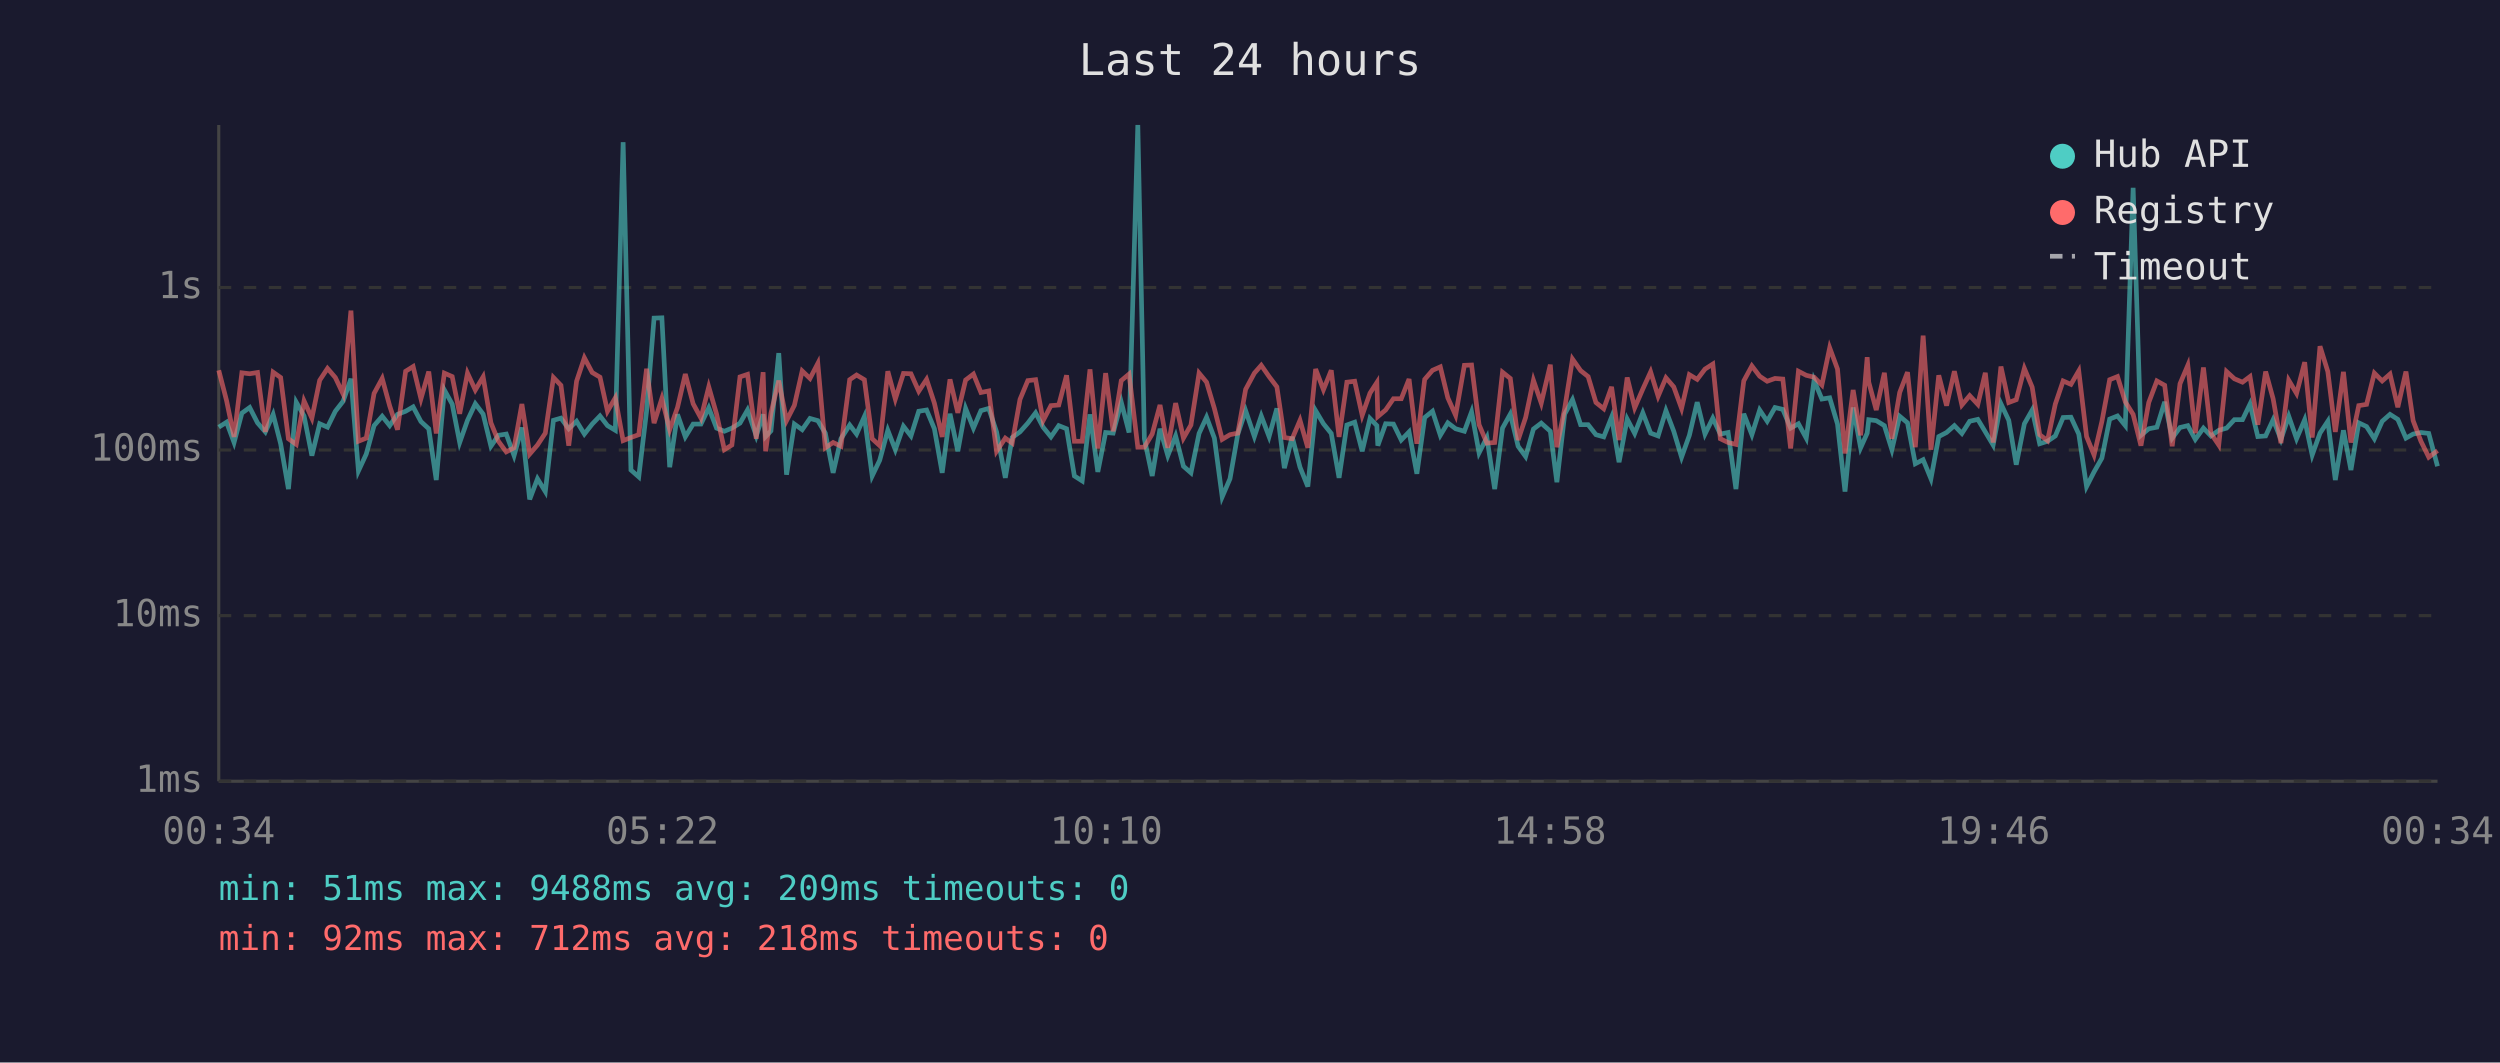
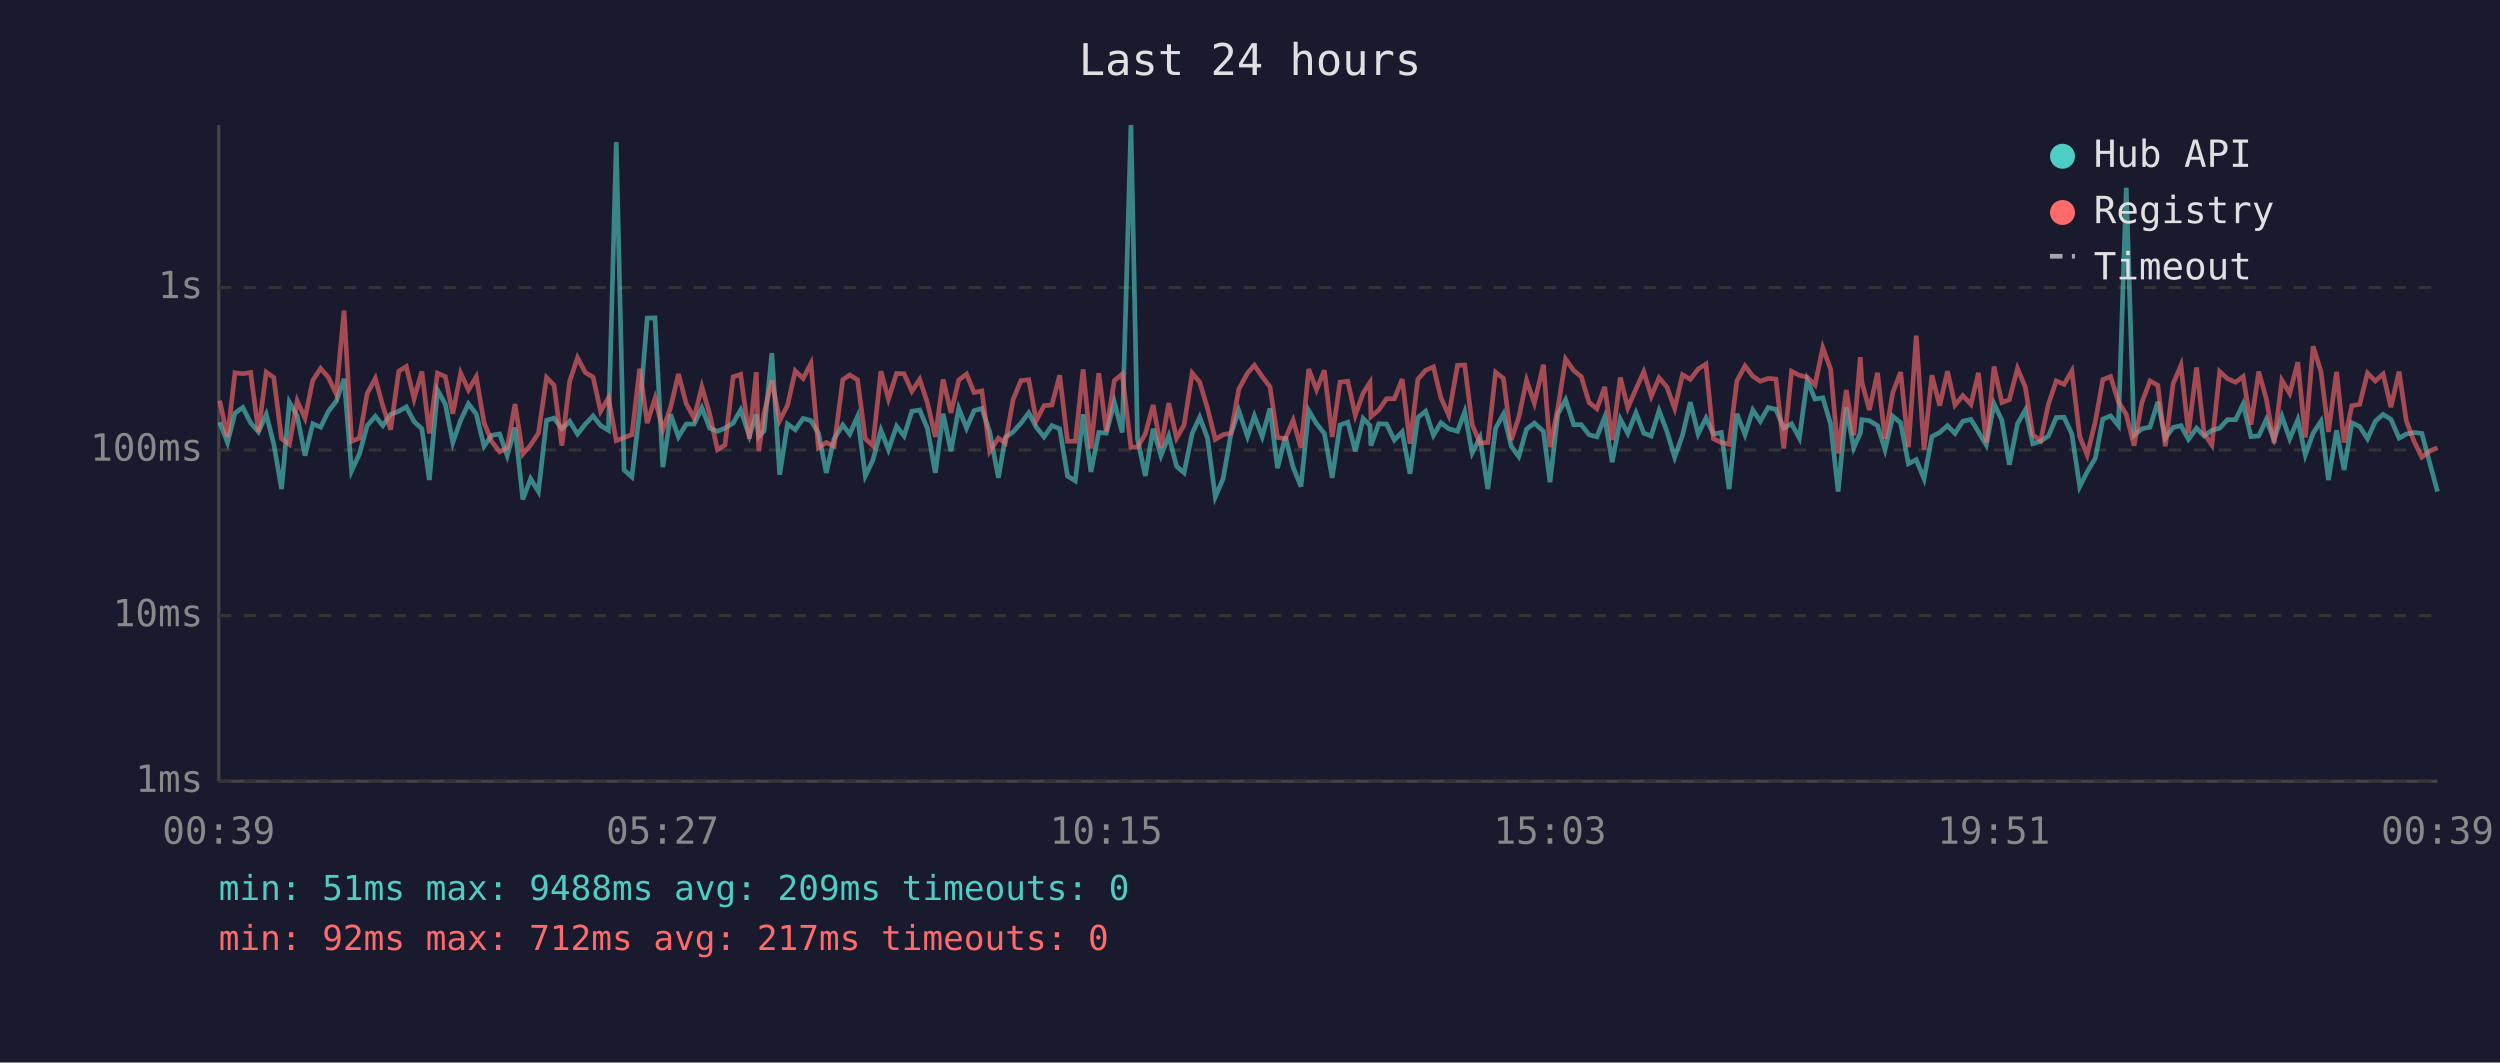
<svg xmlns="http://www.w3.org/2000/svg" viewBox="0 0 800 340" font-family="monospace" font-size="12">
  <rect width="800" height="340" fill="#1a1a2e" />
  <text x="400" y="24" fill="#e0e0e0" font-size="14" text-anchor="middle">Last 24 hours</text>
  <line x1="70" y1="40" x2="70" y2="250" stroke="#444" stroke-width="1" />
  <line x1="70" y1="250" x2="780" y2="250" stroke="#444" stroke-width="1" />
  <line x1="70" y1="250" x2="780" y2="250" stroke="#333" stroke-width="1" stroke-dasharray="4" />
  <text x="65" y="250" fill="#888" text-anchor="end" dominant-baseline="middle">1ms</text>
  <line x1="70" y1="197" x2="780" y2="197" stroke="#333" stroke-width="1" stroke-dasharray="4" />
  <text x="65" y="197" fill="#888" text-anchor="end" dominant-baseline="middle">10ms</text>
  <line x1="70" y1="144" x2="780" y2="144" stroke="#333" stroke-width="1" stroke-dasharray="4" />
  <text x="65" y="144" fill="#888" text-anchor="end" dominant-baseline="middle">100ms</text>
  <line x1="70" y1="92" x2="780" y2="92" stroke="#333" stroke-width="1" stroke-dasharray="4" />
  <text x="65" y="92" fill="#888" text-anchor="end" dominant-baseline="middle">1s</text>
-   <text x="70" y="270" fill="#888" text-anchor="middle">00:34</text>
-   <text x="212" y="270" fill="#888" text-anchor="middle">05:22</text>
-   <text x="354" y="270" fill="#888" text-anchor="middle">10:10</text>
-   <text x="496" y="270" fill="#888" text-anchor="middle">14:58</text>
-   <text x="638" y="270" fill="#888" text-anchor="middle">19:46</text>
-   <text x="780" y="270" fill="#888" text-anchor="middle">00:34</text>
-   <polyline points="70.0,136.7 72.5,135.1 74.9,141.6 77.4,132.2 79.9,130.4 82.4,135.3 84.9,138.2 87.4,132.6 89.8,142.0 92.3,156.5 94.8,128.7 97.3,133.1 99.8,145.8 102.3,135.6 104.8,136.7 107.3,131.6 109.8,128.4 112.3,121.2 114.7,150.7 117.2,145.3 119.7,136.2 122.3,133.2 124.7,136.2 127.2,132.6 129.8,131.6 132.2,130.2 134.7,134.9 137.2,137.2 139.6,153.6 142.2,124.8 144.7,129.3 147.1,141.6 149.6,134.5 152.1,129.2 154.6,132.5 157.1,142.8 159.5,139.3 162.0,138.9 164.5,145.8 167.0,136.8 169.5,159.8 172.0,153.2 174.5,157.3 177.1,134.5 179.5,133.8 182.0,137.2 184.5,134.8 187.0,138.9 189.5,135.7 192.0,133.1 194.4,136.2 196.9,137.7 199.4,45.5 201.9,150.4 204.4,152.6 206.9,131.6 209.3,101.8 211.8,101.7 214.3,149.5 216.8,132.6 219.3,139.8 221.8,135.7 224.3,135.7 226.8,130.5 229.3,137.0 231.8,138.0 234.2,137.0 236.8,135.4 239.2,131.2 242.0,139.5 244.2,132.6 245.0,139.7 246.7,137.9 249.2,113.0 251.7,151.9 254.2,135.7 256.7,137.5 259.2,133.9 261.7,134.6 264.1,138.6 266.6,151.3 269.1,140.4 271.9,136.0 274.1,138.9 276.6,133.3 279.1,152.3 281.5,147.3 284.1,137.7 286.5,143.9 289.1,136.4 291.5,139.5 294.0,131.6 296.5,131.2 299.0,137.2 301.5,151.3 304.0,132.4 306.5,144.4 309.0,130.7 311.5,137.0 313.9,131.4 316.4,130.7 318.9,138.2 321.7,152.9 323.9,140.0 326.4,138.2 328.9,135.4 331.4,132.1 333.8,136.7 336.3,139.8 338.8,136.2 341.3,137.2 343.8,152.3 346.3,153.9 348.8,132.6 351.3,151.0 353.8,138.4 356.2,138.6 358.8,128.7 361.3,138.4 364.1,40.0 366.2,140.4 368.7,152.3 371.2,137.2 373.7,145.8 376.2,139.5 378.7,149.2 381.1,151.3 383.7,138.7 386.1,133.5 388.6,140.2 391.1,159.0 393.6,153.2 396.1,138.9 398.6,131.4 401.4,139.7 403.6,133.1 406.1,139.7 408.6,130.7 411.0,149.8 413.5,139.8 416.0,149.5 418.5,155.7 421.0,131.4 423.5,135.6 426.0,138.7 428.5,152.9 431.0,136.0 433.5,135.1 435.9,144.4 438.4,133.9 440.6,136.2 440.9,142.6 443.4,135.6 445.9,135.7 448.4,140.8 450.9,138.2 453.4,151.6 455.9,133.6 458.4,131.6 460.9,139.3 463.3,135.3 465.8,137.2 468.6,138.0 470.9,131.8 473.3,144.9 475.8,140.0 478.3,156.5 480.8,137.0 483.3,132.5 485.8,142.8 488.2,146.1 490.7,137.3 493.2,135.4 496.1,138.0 498.2,154.3 500.7,132.5 503.2,127.9 505.8,135.9 508.2,135.9 510.7,139.1 513.2,139.8 515.7,133.5 518.1,147.9 520.7,134.1 523.1,138.7 525.7,132.1 528.2,138.6 530.6,139.5 533.1,131.4 535.6,138.0 538.1,146.3 540.6,139.3 543.1,128.7 545.6,138.9 548.1,133.8 550.5,138.9 553.0,138.4 555.5,156.5 558.0,132.4 560.6,139.1 563.1,131.2 565.5,134.8 568.0,130.4 570.5,131.0 573.0,137.0 575.5,135.6 578.0,140.2 580.5,121.7 583.0,127.7 585.5,127.3 588.0,135.7 590.4,157.3 593.0,130.4 595.4,143.3 597.5,138.6 598.0,134.3 600.4,134.6 603.0,136.2 605.4,143.9 607.9,133.2 610.4,135.3 612.9,148.4 615.4,147.1 617.9,153.2 620.4,139.7 622.9,138.4 625.4,136.2 627.8,138.7 630.3,134.8 632.9,134.2 635.3,138.2 637.8,142.4 640.3,129.2 642.8,134.5 645.2,148.7 647.8,135.6 650.3,131.2 652.7,142.0 655.2,141.2 657.7,139.5 660.2,133.6 662.7,133.5 665.2,138.9 667.7,155.7 670.1,151.0 672.6,146.6 675.1,134.1 677.6,133.1 680.1,136.2 682.6,60.1 685.1,139.3 687.6,137.2 690.2,136.7 692.7,128.6 695.1,140.2 697.6,136.8 700.1,136.2 702.5,140.6 705.1,137.0 707.5,139.5 710.0,137.7 712.5,137.0 715.0,134.3 717.6,134.3 720.0,129.3 722.5,139.7 725.0,139.5 727.4,134.3 729.9,140.6 732.4,133.2 734.9,140.4 737.5,134.3 739.9,145.6 742.4,138.6 744.9,134.8 747.3,153.6 749.9,137.7 752.3,150.4 754.8,135.3 757.3,136.5 759.8,140.4 762.3,134.8 764.8,132.6 767.3,134.2 769.9,140.2 772.2,138.9 774.7,138.4 777.2,138.7 780.0,149.2" fill="none" stroke="#4ecdc4" stroke-width="1.5" opacity="0.6" />
-   <polyline points="70.0,118.5 72.5,128.2 74.9,139.8 77.4,119.3 79.9,119.6 82.4,119.2 84.9,138.2 87.4,119.1 89.8,120.8 92.3,140.4 94.8,142.2 97.3,128.3 99.8,133.8 102.3,121.7 104.8,117.9 107.3,120.8 109.8,126.1 112.3,99.4 114.7,141.2 117.2,140.2 119.7,125.9 122.3,121.1 124.7,129.9 127.2,137.5 129.8,118.8 132.2,117.3 134.7,127.6 137.2,118.9 139.6,138.7 142.2,119.4 144.7,120.5 147.1,132.4 149.6,119.4 152.1,124.8 154.6,120.6 157.1,135.3 159.5,141.2 162.0,144.6 164.5,143.3 167.0,129.3 169.5,145.3 172.0,142.4 174.5,138.6 177.1,120.8 179.5,123.3 182.0,142.6 184.5,122.0 187.0,114.5 189.5,119.2 192.0,120.7 194.4,131.6 196.9,127.3 199.4,141.0 201.9,140.0 204.4,139.1 206.9,118.0 209.3,135.4 211.8,127.5 214.3,137.5 216.8,130.4 219.3,119.7 221.8,129.2 224.3,133.8 226.8,123.8 229.3,132.5 231.8,143.9 234.2,142.4 236.8,120.6 239.2,119.8 242.0,140.4 244.2,119.1 245.0,144.4 246.7,132.2 249.2,121.8 251.7,134.6 254.2,129.7 256.7,118.7 259.2,121.1 261.7,116.3 264.1,143.3 266.6,141.6 269.1,142.8 271.9,121.5 274.1,120.0 276.6,121.5 279.1,140.4 281.5,142.6 284.1,118.8 286.5,127.7 289.1,119.5 291.5,119.6 294.0,125.2 296.5,121.4 299.0,129.0 301.5,139.8 304.0,121.4 306.5,132.1 309.0,121.6 311.5,119.7 313.9,125.6 316.4,125.1 318.9,144.4 321.7,140.2 323.9,141.8 326.4,127.8 328.9,121.8 331.4,121.5 333.8,134.6 336.3,129.8 338.8,129.6 341.3,120.1 343.8,141.2 346.3,141.2 348.8,118.2 351.3,143.5 353.8,119.4 356.2,138.0 358.8,121.8 361.3,119.7 364.1,143.1 366.2,143.1 368.7,138.9 371.2,129.6 373.7,143.3 376.2,129.0 378.7,140.2 381.1,136.0 383.7,119.4 386.1,122.3 388.6,130.7 391.1,140.6 393.6,139.1 396.1,138.6 398.6,124.6 401.4,119.4 403.6,116.9 406.1,120.5 408.6,123.8 411.0,140.0 413.5,140.4 416.0,134.5 418.5,143.3 421.0,118.1 423.5,124.7 426.0,118.5 428.5,139.8 431.0,122.3 433.5,122.0 435.9,132.9 438.4,125.8 440.6,122.4 440.9,133.3 443.4,131.2 445.9,127.6 448.4,127.6 450.9,121.3 453.4,142.0 455.9,121.4 458.4,118.5 460.9,117.4 463.3,127.3 465.8,132.9 468.6,116.9 470.9,116.8 473.3,135.9 475.8,141.8 478.3,141.6 480.8,119.1 483.3,121.1 485.8,140.8 488.2,133.6 490.7,121.7 493.2,129.0 496.1,116.7 498.2,143.1 500.7,130.7 503.2,114.9 505.8,118.6 508.2,120.5 510.7,128.8 513.2,130.8 515.7,123.8 518.1,140.8 520.7,120.8 523.1,130.5 525.7,124.5 528.2,119.0 530.6,126.8 533.1,120.9 535.6,123.8 538.1,130.7 540.6,119.9 543.1,121.4 545.6,118.1 548.1,116.5 550.5,140.4 553.0,141.6 555.5,142.2 558.0,121.9 560.6,117.1 563.1,120.4 565.5,122.0 568.0,121.1 570.5,121.3 573.0,143.5 575.5,118.8 578.0,120.1 580.5,120.7 583.0,123.2 585.5,111.3 588.0,118.1 590.4,145.1 593.0,124.8 595.4,139.3 597.5,114.3 598.0,122.3 600.4,131.2 603.0,119.3 605.4,140.4 607.9,125.6 610.4,119.1 612.9,143.1 615.4,107.4 617.9,143.9 620.4,120.1 622.9,129.8 625.4,118.8 627.8,129.6 630.3,126.6 632.9,129.4 635.3,119.3 637.8,141.6 640.3,117.3 642.8,128.8 645.2,127.9 647.8,117.9 650.3,123.9 652.7,139.1 655.2,141.0 657.7,129.3 660.2,121.9 662.7,123.0 665.2,118.7 667.7,139.7 670.1,145.6 672.6,134.9 675.1,121.5 677.6,120.5 680.1,128.6 682.6,132.6 685.1,142.6 687.6,128.8 690.2,121.9 692.7,123.3 695.1,142.8 697.6,122.8 700.1,116.9 702.5,138.6 705.1,117.6 707.5,138.7 710.0,142.4 712.5,118.9 715.0,121.2 717.6,122.3 720.0,120.5 722.5,135.9 725.0,118.9 727.4,127.6 729.9,141.8 732.4,121.7 734.9,125.9 737.5,115.9 739.9,140.0 742.4,110.8 744.9,118.9 747.3,138.2 749.9,119.0 752.3,141.6 754.8,129.8 757.3,129.4 759.8,119.4 762.3,121.9 764.8,119.7 767.3,130.3 769.9,118.9 772.2,134.6 774.7,141.2 777.2,146.3 780.0,144.2" fill="none" stroke="#ff6b6b" stroke-width="1.5" opacity="0.6" />
+   <text x="70" y="270" fill="#888" text-anchor="middle">00:39</text>
+   <text x="212" y="270" fill="#888" text-anchor="middle">05:27</text>
+   <text x="354" y="270" fill="#888" text-anchor="middle">10:15</text>
+   <text x="496" y="270" fill="#888" text-anchor="middle">15:03</text>
+   <text x="638" y="270" fill="#888" text-anchor="middle">19:51</text>
+   <text x="780" y="270" fill="#888" text-anchor="middle">00:39</text>
+   <polyline points="70.3,135.1 72.8,141.6 75.2,132.2 77.7,130.4 80.2,135.3 82.7,138.2 85.2,132.6 87.6,142.0 90.1,156.5 92.6,128.7 95.1,133.1 97.6,145.8 100.1,135.6 102.6,136.7 105.1,131.6 107.6,128.4 110.1,121.2 112.5,150.7 115.0,145.3 117.5,136.2 120.1,133.2 122.5,136.2 125.0,132.6 127.6,131.6 130.0,130.2 132.5,134.9 135.0,137.2 137.4,153.6 140.0,124.8 142.5,129.3 144.9,141.6 147.4,134.5 149.9,129.2 152.4,132.5 154.9,142.8 157.3,139.3 159.9,138.9 162.3,145.8 164.8,136.8 167.3,159.8 169.8,153.2 172.3,157.3 174.9,134.5 177.3,133.8 179.8,137.2 182.3,134.8 184.8,138.9 187.3,135.7 189.8,133.1 192.2,136.2 194.7,137.7 197.2,45.5 199.7,150.4 202.2,152.6 204.7,131.6 207.1,101.8 209.6,101.7 212.1,149.5 214.6,132.6 217.1,139.8 219.6,135.7 222.1,135.7 224.6,130.5 227.1,137.0 229.6,138.0 232.0,137.0 234.6,135.4 237.0,131.2 239.8,139.5 242.0,132.6 242.8,139.7 244.5,137.9 247.0,113.0 249.5,151.9 252.0,135.7 254.5,137.5 257.0,133.9 259.5,134.6 261.9,138.6 264.4,151.3 266.9,140.4 269.7,136.0 271.9,138.9 274.4,133.3 276.9,152.3 279.3,147.3 281.9,137.7 284.3,143.9 286.9,136.4 289.3,139.5 291.8,131.6 294.3,131.2 296.8,137.2 299.3,151.3 301.8,132.4 304.3,144.4 306.8,130.7 309.3,137.0 311.7,131.4 314.2,130.7 316.7,138.2 319.5,152.9 321.7,140.0 324.2,138.2 326.7,135.4 329.2,132.1 331.6,136.7 334.1,139.8 336.6,136.2 339.1,137.2 341.6,152.3 344.1,153.9 346.6,132.6 349.1,151.0 351.6,138.4 354.0,138.6 356.6,128.7 359.1,138.4 361.9,40.0 364.0,140.4 366.5,152.3 369.0,137.2 371.5,145.8 374.0,139.5 376.5,149.2 378.9,151.3 381.5,138.7 383.9,133.5 386.4,140.2 388.9,159.0 391.4,153.2 393.9,138.9 396.4,131.4 399.2,139.7 401.4,133.1 403.9,139.7 406.4,130.7 408.8,149.8 411.3,139.8 413.8,149.5 416.3,155.7 418.8,131.4 421.3,135.6 423.8,138.7 426.3,152.9 428.8,136.0 431.3,135.1 433.7,144.4 436.2,133.9 438.4,136.2 438.7,142.6 441.2,135.6 443.7,135.7 446.2,140.8 448.7,138.2 451.2,151.6 453.7,133.6 456.2,131.6 458.7,139.3 461.1,135.3 463.6,137.2 466.4,138.0 468.7,131.8 471.1,144.9 473.6,140.0 476.1,156.5 478.6,137.0 481.1,132.5 483.6,142.8 486.0,146.1 488.5,137.3 491.0,135.4 493.9,138.0 496.0,154.3 498.5,132.5 501.0,127.9 503.6,135.9 506.0,135.9 508.5,139.1 511.0,139.8 513.5,133.5 515.9,147.9 518.5,134.1 520.9,138.7 523.5,132.1 526.0,138.6 528.4,139.5 530.9,131.4 533.4,138.0 535.9,146.3 538.4,139.3 540.9,128.7 543.4,138.9 545.9,133.8 548.3,138.9 550.8,138.4 553.3,156.5 555.8,132.4 558.4,139.1 560.9,131.2 563.3,134.8 565.8,130.4 568.3,131.0 570.8,137.0 573.3,135.6 575.8,140.2 578.3,121.7 580.8,127.7 583.3,127.3 585.8,135.7 588.2,157.3 590.8,130.4 593.2,143.3 595.3,138.6 595.8,134.3 598.2,134.6 600.8,136.2 603.2,143.9 605.7,133.2 608.2,135.3 610.7,148.4 613.2,147.1 615.7,153.2 618.2,139.7 620.7,138.4 623.2,136.2 625.6,138.7 628.1,134.8 630.7,134.2 633.1,138.2 635.6,142.4 638.1,129.2 640.6,134.5 643.0,148.7 645.6,135.6 648.1,131.2 650.5,142.0 653.0,141.2 655.5,139.5 658.0,133.6 660.5,133.5 663.0,138.9 665.5,155.7 667.9,151.0 670.5,146.6 672.9,134.1 675.4,133.1 677.9,136.2 680.4,60.1 682.9,139.3 685.4,137.2 688.0,136.7 690.5,128.6 692.9,140.2 695.4,136.8 697.9,136.2 700.3,140.6 702.9,137.0 705.3,139.5 707.8,137.7 710.3,137.0 712.8,134.3 715.4,134.3 717.8,129.3 720.3,139.7 722.8,139.5 725.2,134.3 727.7,140.6 730.2,133.2 732.7,140.4 735.3,134.3 737.7,145.6 740.2,138.6 742.7,134.8 745.1,153.6 747.7,137.7 750.1,150.4 752.6,135.3 755.1,136.5 757.6,140.4 760.1,134.8 762.6,132.6 765.1,134.2 767.7,140.2 770.0,138.9 772.5,138.4 775.0,138.7 777.8,149.2 780.0,157.3" fill="none" stroke="#4ecdc4" stroke-width="1.5" opacity="0.6" />
+   <polyline points="70.3,128.2 72.8,139.8 75.2,119.3 77.7,119.6 80.2,119.2 82.7,138.2 85.2,119.1 87.6,120.8 90.1,140.4 92.6,142.2 95.1,128.3 97.6,133.8 100.1,121.7 102.6,117.9 105.1,120.8 107.6,126.1 110.1,99.4 112.5,141.2 115.0,140.2 117.5,125.9 120.1,121.1 122.5,129.9 125.0,137.5 127.6,118.8 130.0,117.3 132.5,127.6 135.0,118.9 137.4,138.7 140.0,119.4 142.5,120.5 144.9,132.4 147.4,119.4 149.9,124.8 152.4,120.6 154.9,135.3 157.3,141.2 159.9,144.6 162.3,143.3 164.8,129.3 167.3,145.3 169.8,142.4 172.3,138.6 174.9,120.8 177.3,123.3 179.8,142.6 182.3,122.0 184.8,114.5 187.3,119.2 189.8,120.7 192.2,131.6 194.7,127.3 197.2,141.0 199.7,140.0 202.2,139.1 204.7,118.0 207.1,135.4 209.6,127.5 212.1,137.5 214.6,130.4 217.1,119.7 219.6,129.2 222.1,133.8 224.6,123.8 227.1,132.5 229.6,143.9 232.0,142.4 234.6,120.6 237.0,119.8 239.8,140.4 242.0,119.1 242.8,144.4 244.5,132.2 247.0,121.8 249.5,134.6 252.0,129.7 254.5,118.7 257.0,121.1 259.5,116.3 261.9,143.3 264.4,141.6 266.9,142.8 269.7,121.5 271.9,120.0 274.4,121.5 276.9,140.4 279.3,142.6 281.9,118.8 284.3,127.7 286.9,119.5 289.3,119.6 291.8,125.2 294.3,121.4 296.8,129.0 299.3,139.8 301.8,121.4 304.3,132.1 306.8,121.6 309.3,119.7 311.7,125.6 314.2,125.1 316.7,144.4 319.5,140.2 321.7,141.8 324.2,127.8 326.7,121.8 329.2,121.5 331.6,134.6 334.1,129.8 336.6,129.6 339.1,120.1 341.6,141.2 344.1,141.2 346.6,118.2 349.1,143.5 351.6,119.4 354.0,138.0 356.6,121.8 359.1,119.7 361.9,143.1 364.0,143.1 366.5,138.9 369.0,129.6 371.5,143.3 374.0,129.0 376.5,140.2 378.9,136.0 381.5,119.4 383.9,122.3 386.4,130.7 388.9,140.6 391.4,139.1 393.9,138.6 396.4,124.6 399.2,119.4 401.4,116.9 403.9,120.5 406.4,123.8 408.8,140.0 411.3,140.4 413.8,134.5 416.3,143.3 418.8,118.1 421.3,124.7 423.8,118.5 426.3,139.8 428.8,122.3 431.3,122.0 433.7,132.9 436.2,125.8 438.4,122.4 438.7,133.3 441.2,131.2 443.7,127.6 446.2,127.6 448.7,121.3 451.2,142.0 453.7,121.4 456.2,118.5 458.7,117.4 461.1,127.3 463.6,132.9 466.4,116.9 468.7,116.8 471.1,135.9 473.6,141.8 476.1,141.6 478.6,119.1 481.1,121.1 483.6,140.8 486.0,133.6 488.5,121.7 491.0,129.0 493.9,116.7 496.0,143.1 498.5,130.7 501.0,114.9 503.6,118.6 506.0,120.5 508.5,128.8 511.0,130.8 513.5,123.8 515.9,140.8 518.5,120.8 520.9,130.5 523.5,124.5 526.0,119.0 528.4,126.8 530.9,120.9 533.4,123.8 535.9,130.7 538.4,119.9 540.9,121.4 543.4,118.1 545.9,116.5 548.3,140.4 550.8,141.6 553.3,142.2 555.8,121.9 558.4,117.1 560.9,120.4 563.3,122.0 565.8,121.1 568.3,121.3 570.8,143.5 573.3,118.8 575.8,120.1 578.3,120.7 580.8,123.2 583.3,111.3 585.8,118.1 588.2,145.1 590.8,124.8 593.2,139.3 595.3,114.3 595.8,122.3 598.2,131.2 600.8,119.3 603.2,140.4 605.7,125.6 608.2,119.1 610.7,143.1 613.2,107.4 615.7,143.9 618.2,120.1 620.7,129.8 623.2,118.8 625.6,129.6 628.1,126.6 630.7,129.4 633.1,119.3 635.6,141.6 638.1,117.3 640.6,128.8 643.0,127.9 645.6,117.9 648.1,123.9 650.5,139.1 653.0,141.0 655.5,129.3 658.0,121.9 660.5,123.0 663.0,118.7 665.5,139.7 667.9,145.6 670.5,134.9 672.9,121.5 675.4,120.5 677.9,128.6 680.4,132.6 682.9,142.6 685.4,128.8 688.0,121.9 690.5,123.3 692.9,142.8 695.4,122.8 697.9,116.9 700.3,138.6 702.9,117.6 705.3,138.7 707.8,142.4 710.3,118.9 712.8,121.2 715.4,122.3 717.8,120.5 720.3,135.9 722.8,118.9 725.2,127.6 727.7,141.8 730.2,121.7 732.7,125.9 735.3,115.9 737.7,140.0 740.2,110.8 742.7,118.9 745.1,138.2 747.7,119.0 750.1,141.6 752.6,129.8 755.1,129.4 757.6,119.4 760.1,121.9 762.6,119.7 765.1,130.3 767.7,118.9 770.0,134.6 772.5,141.2 775.0,146.3 777.8,144.2 780.0,143.3" fill="none" stroke="#ff6b6b" stroke-width="1.5" opacity="0.6" />
  <circle cx="660" cy="50" r="4" fill="#4ecdc4" />
  <text x="670" y="50" fill="#e0e0e0" dominant-baseline="middle">Hub API</text>
  <circle cx="660" cy="68" r="4" fill="#ff6b6b" />
  <text x="670" y="68" fill="#e0e0e0" dominant-baseline="middle">Registry</text>
  <line x1="656" y1="82" x2="664" y2="82" stroke="#e0e0e0" stroke-width="1.5" stroke-dasharray="4,3" opacity="0.7" />
  <text x="670" y="86" fill="#e0e0e0" dominant-baseline="middle">Timeout</text>
  <text x="70" y="288" fill="#4ecdc4" font-size="11">min: 51ms  max: 9488ms  avg: 209ms  timeouts: 0</text>
-   <text x="70" y="304" fill="#ff6b6b" font-size="11">min: 92ms  max: 712ms  avg: 218ms  timeouts: 0</text>
+   <text x="70" y="304" fill="#ff6b6b" font-size="11">min: 92ms  max: 712ms  avg: 217ms  timeouts: 0</text>
</svg>
